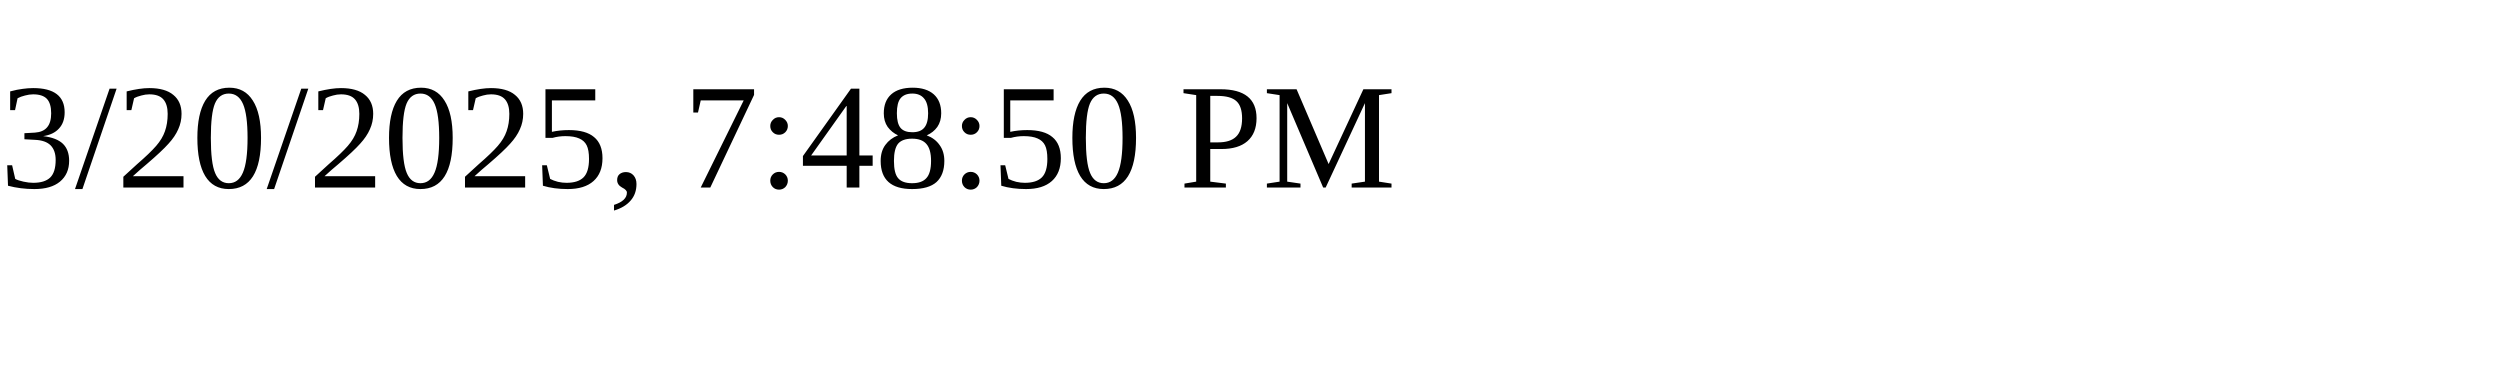
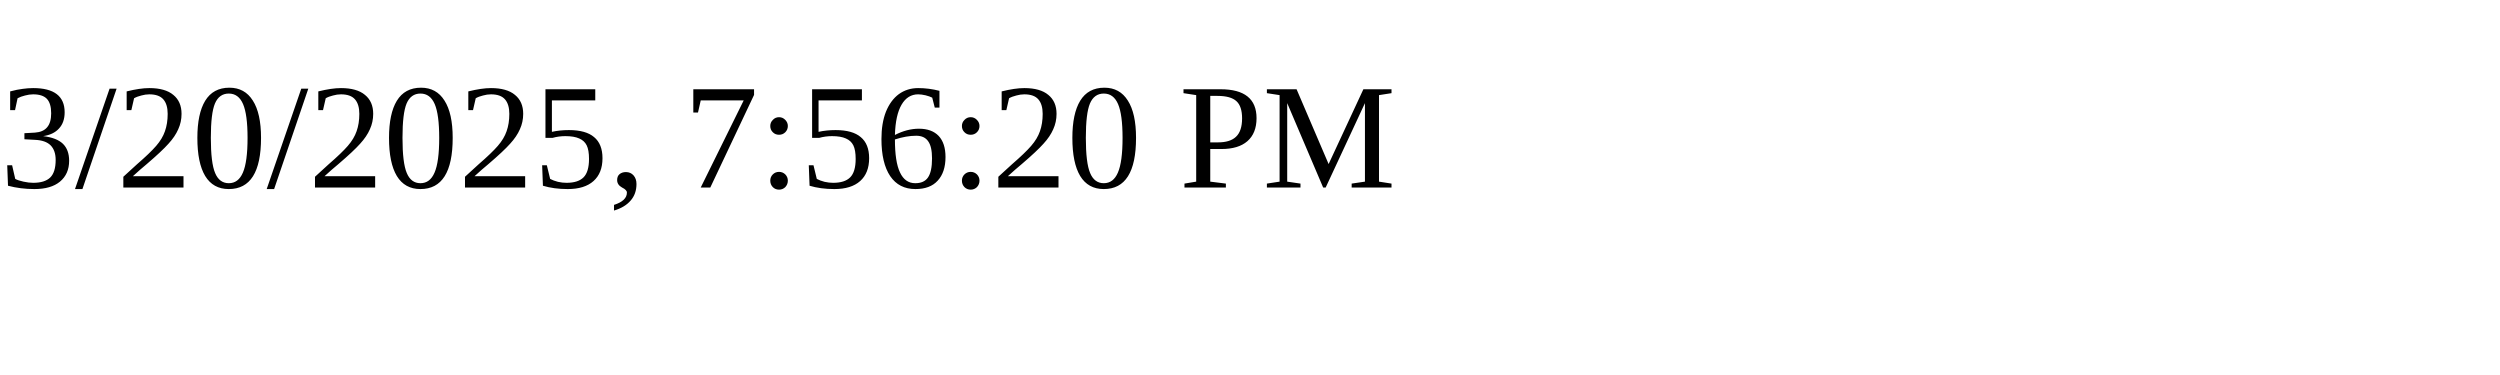
<svg xmlns="http://www.w3.org/2000/svg" height="30" width="200">
-   <text x="0" y="15">3/20/2025, 7:48:50 PM</text>
+   <text x="0" y="15">3/20/2025, 7:56:20 PM</text>
</svg>
